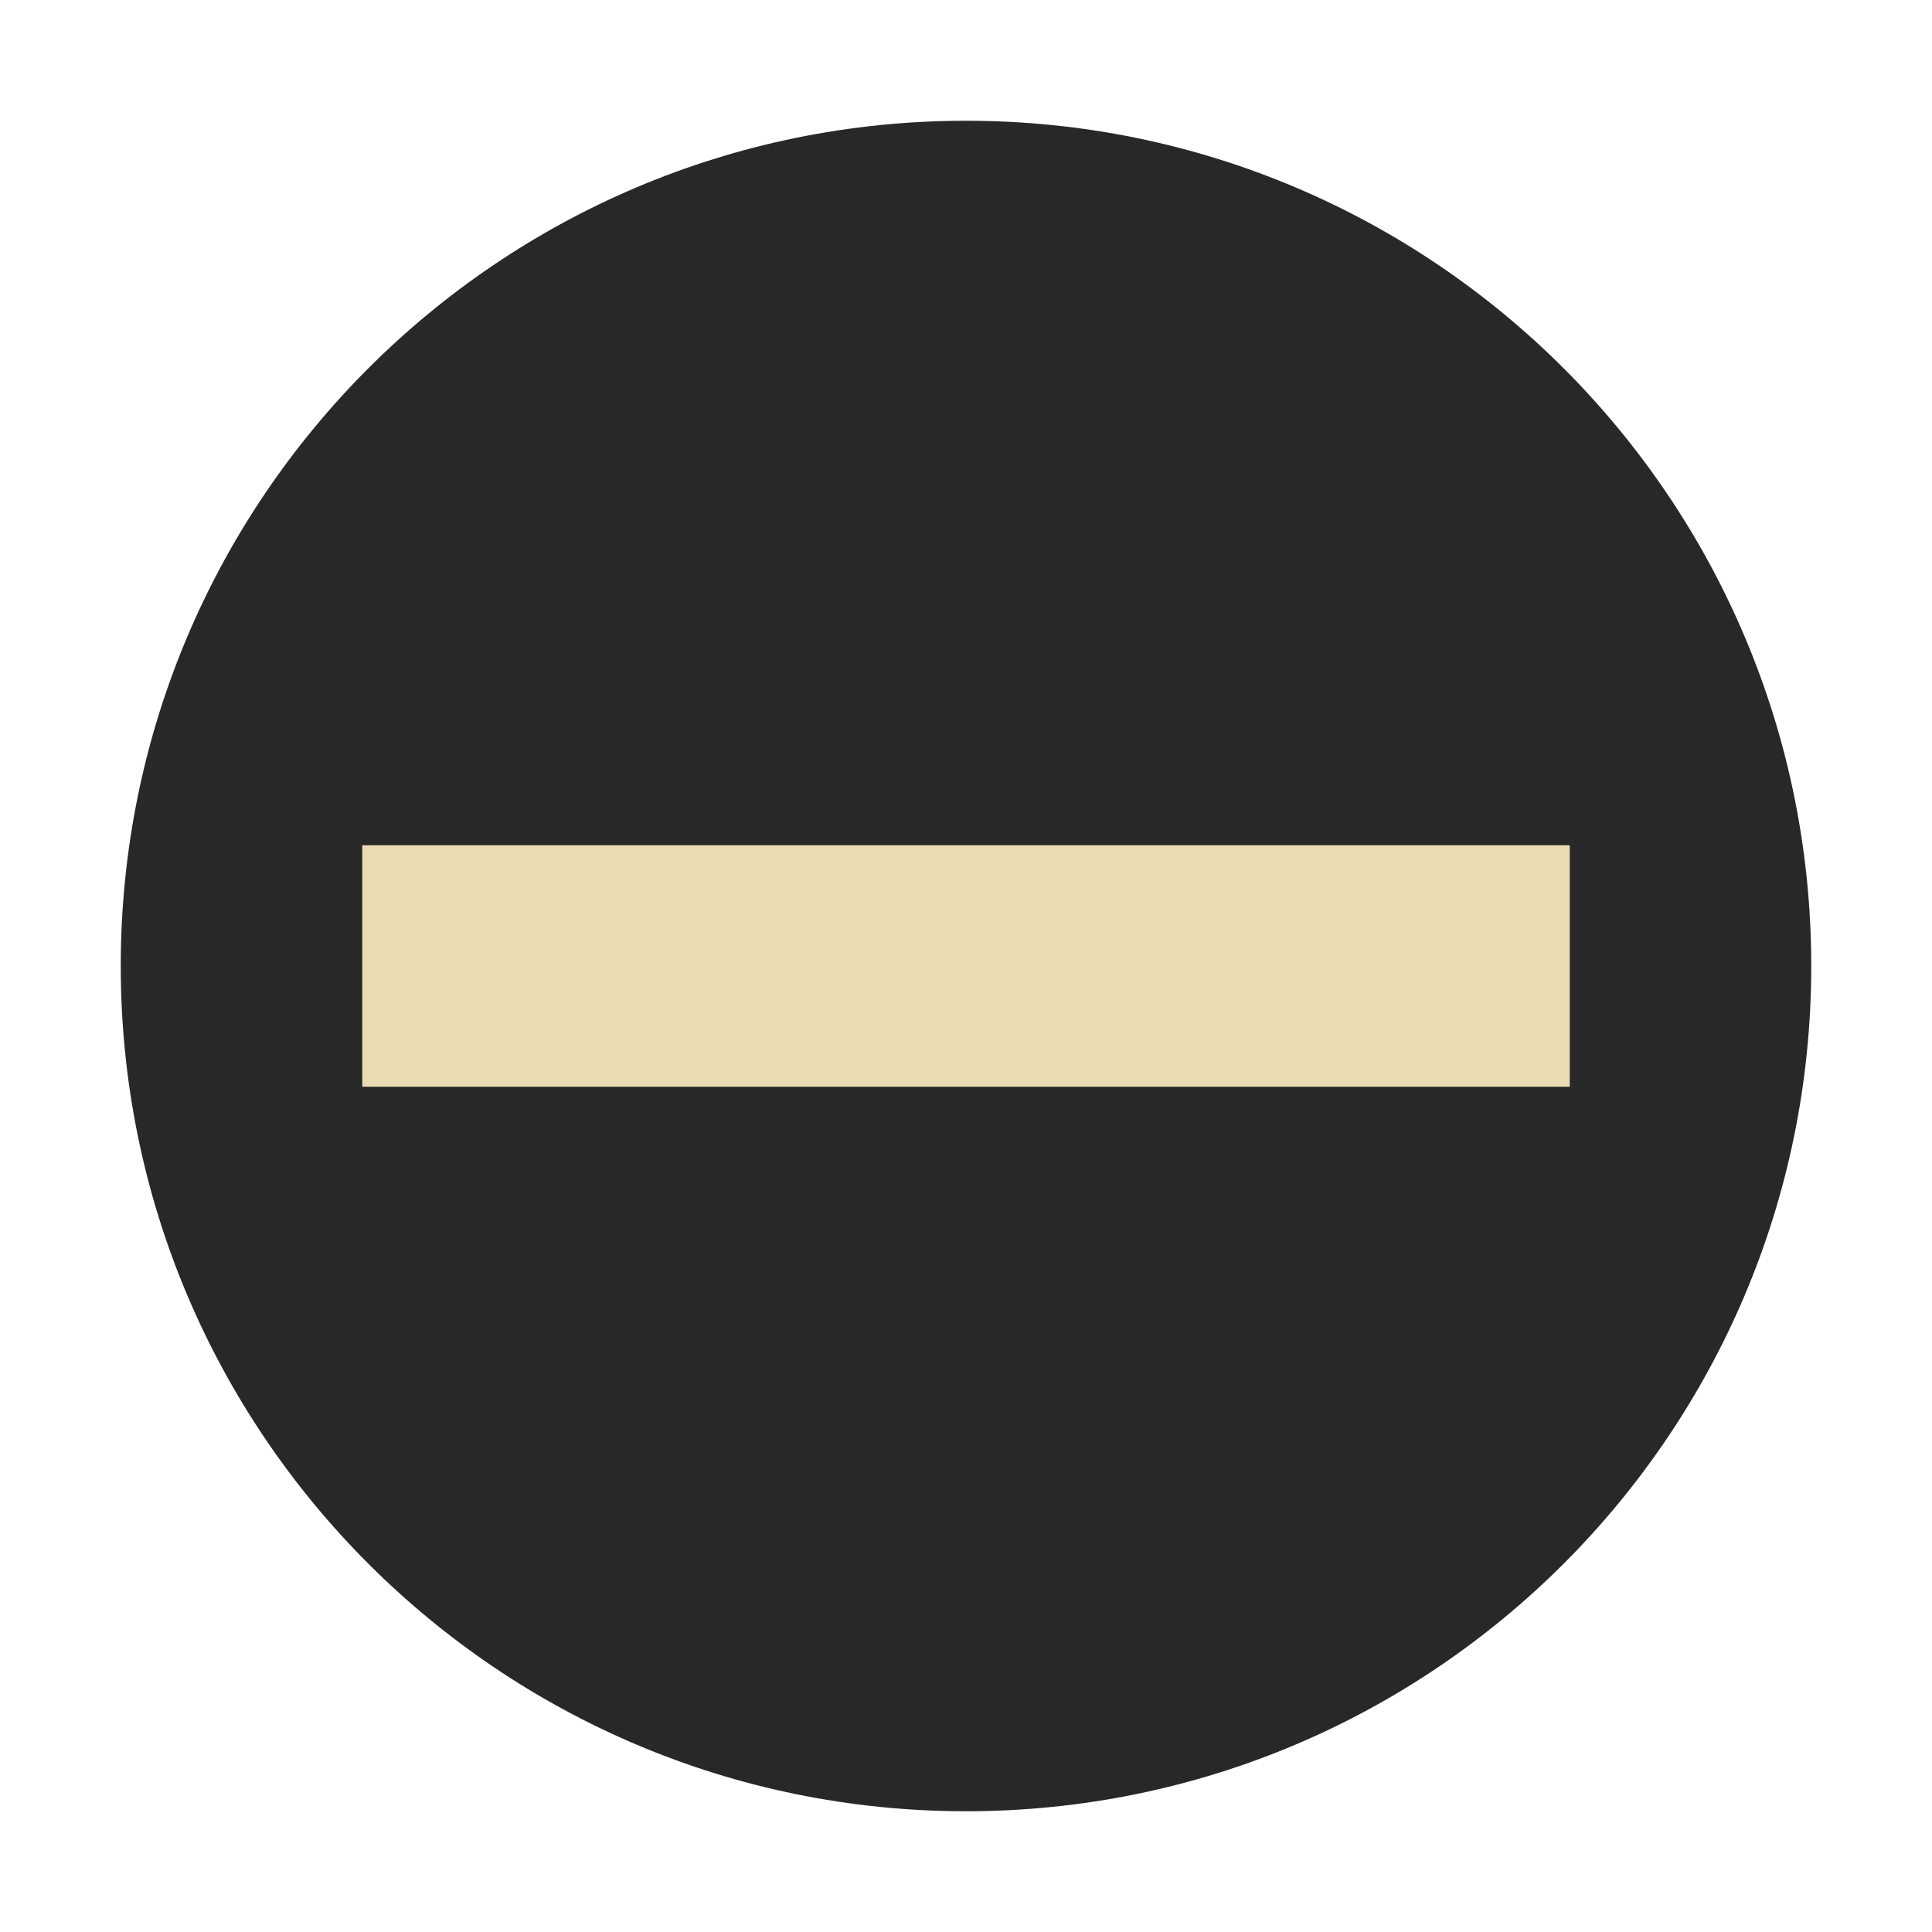
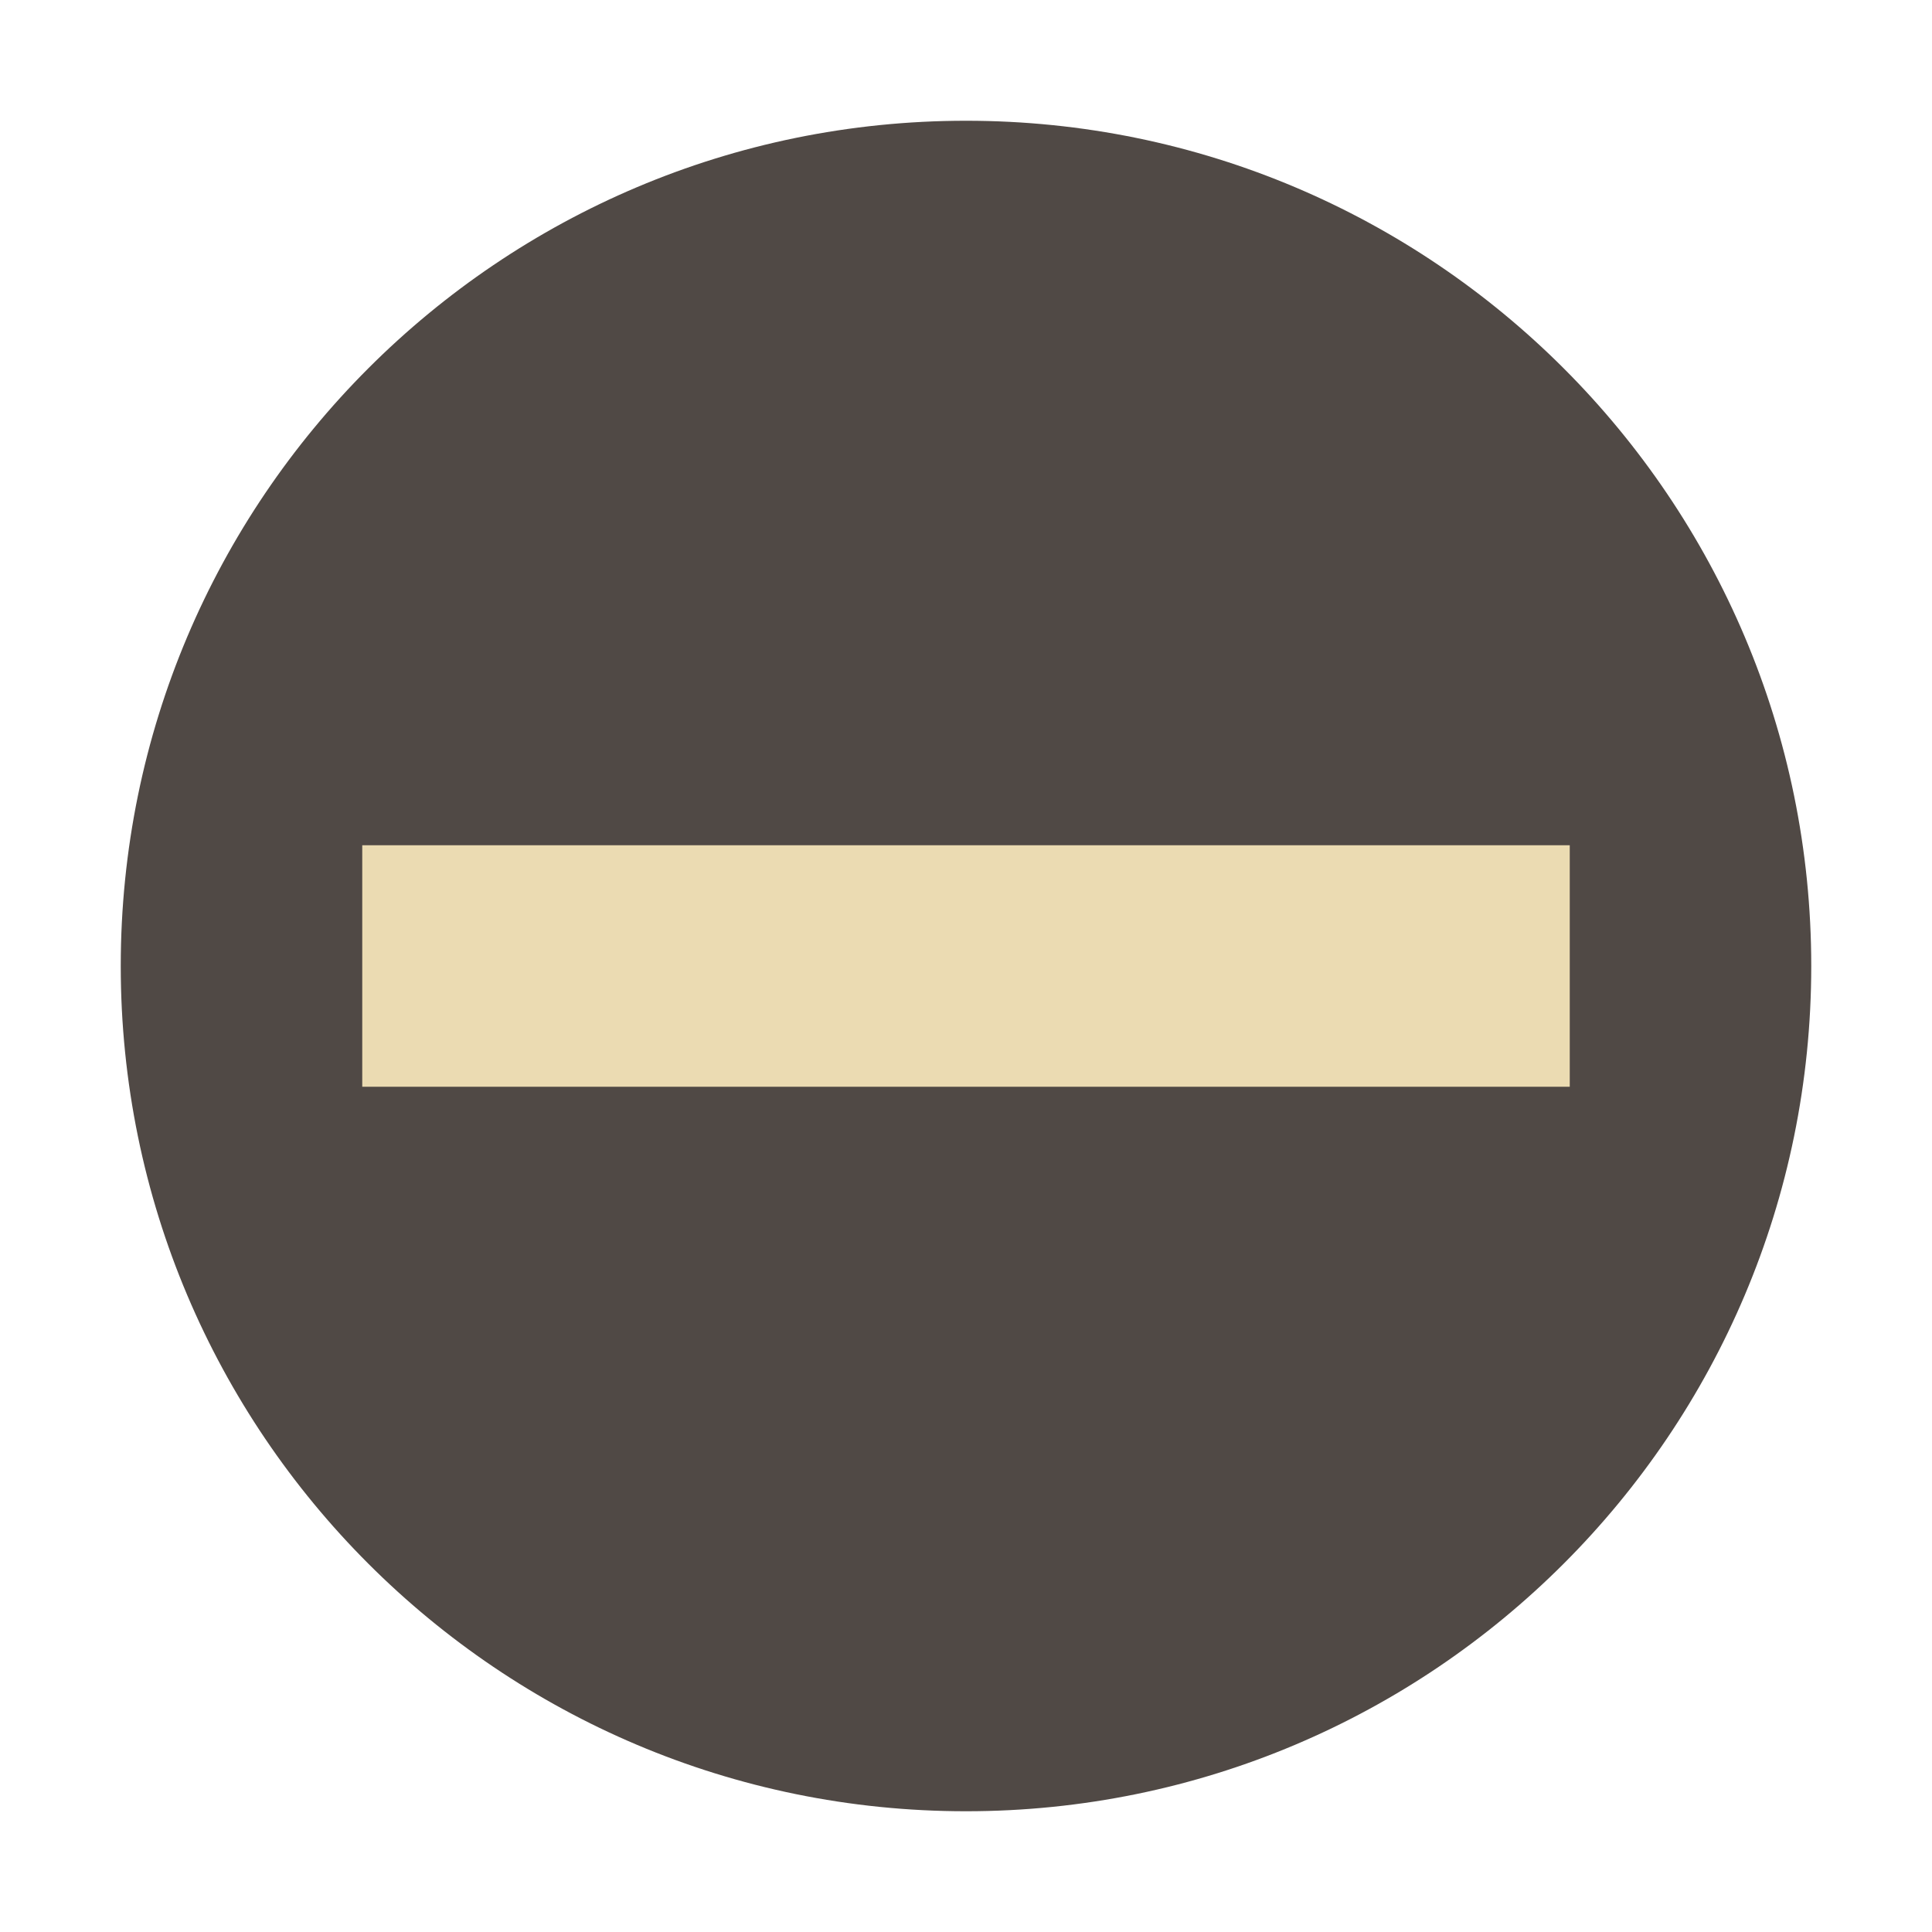
- <svg xmlns="http://www.w3.org/2000/svg" width="16" height="16" version="1.1" viewBox="0 0 16 16">
-   <circle style="fill:#282828" cx="8" cy="8" r="7" />
-   <rect style="fill:#ebdbb2" width="2" height="10" x="-9" y="3" transform="matrix(0,-1,1,0,0,0)" />
+ <svg xmlns="http://www.w3.org/2000/svg" width="16" height="16" version="1.1">
+   <circle cx="8" cy="8" r="7" fill="#504945" />
+   <path d="m3 7h10v2h-10z" fill="#ebdbb2" />
</svg>
